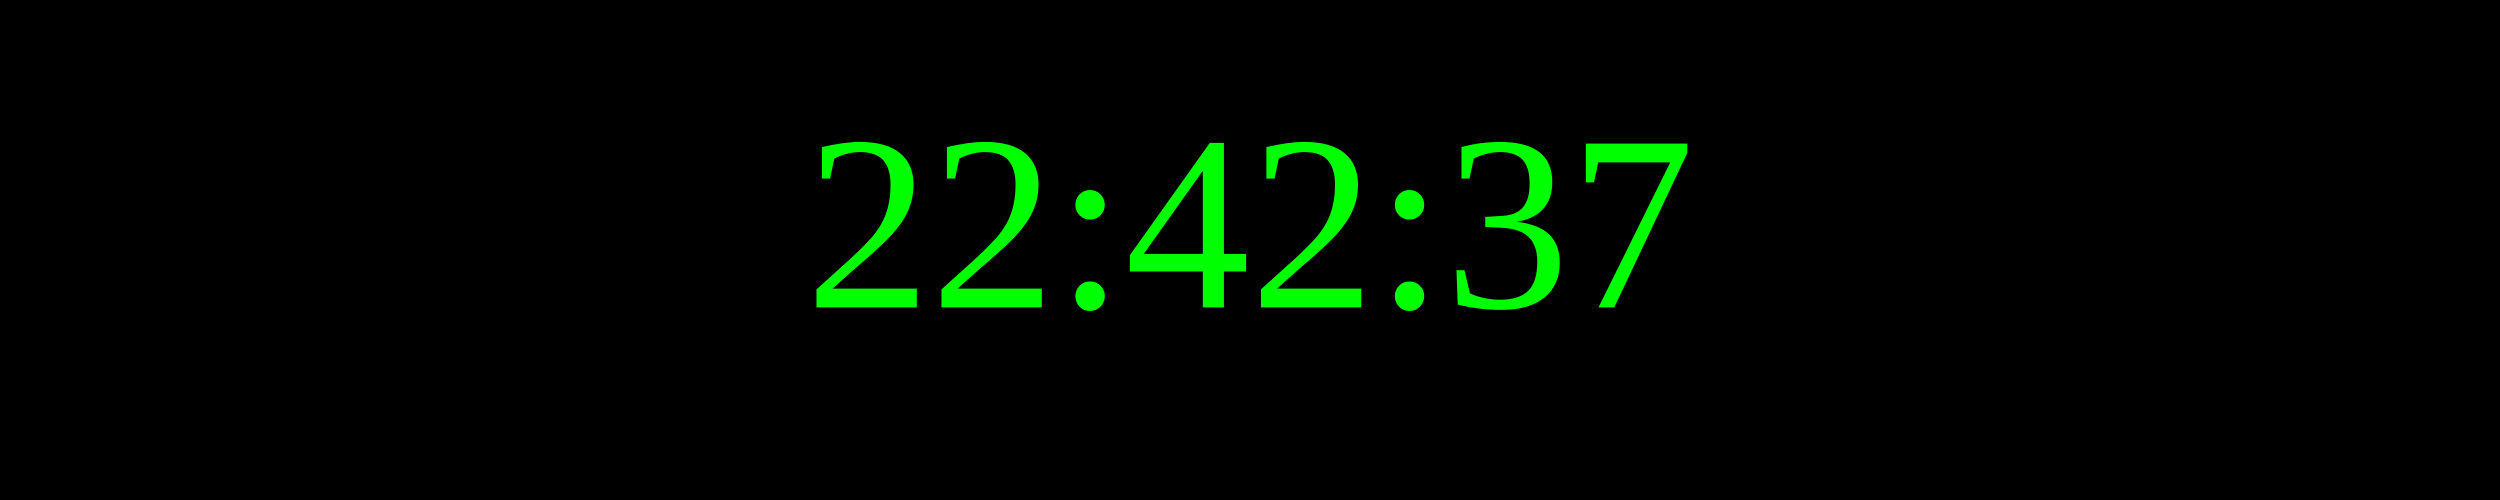
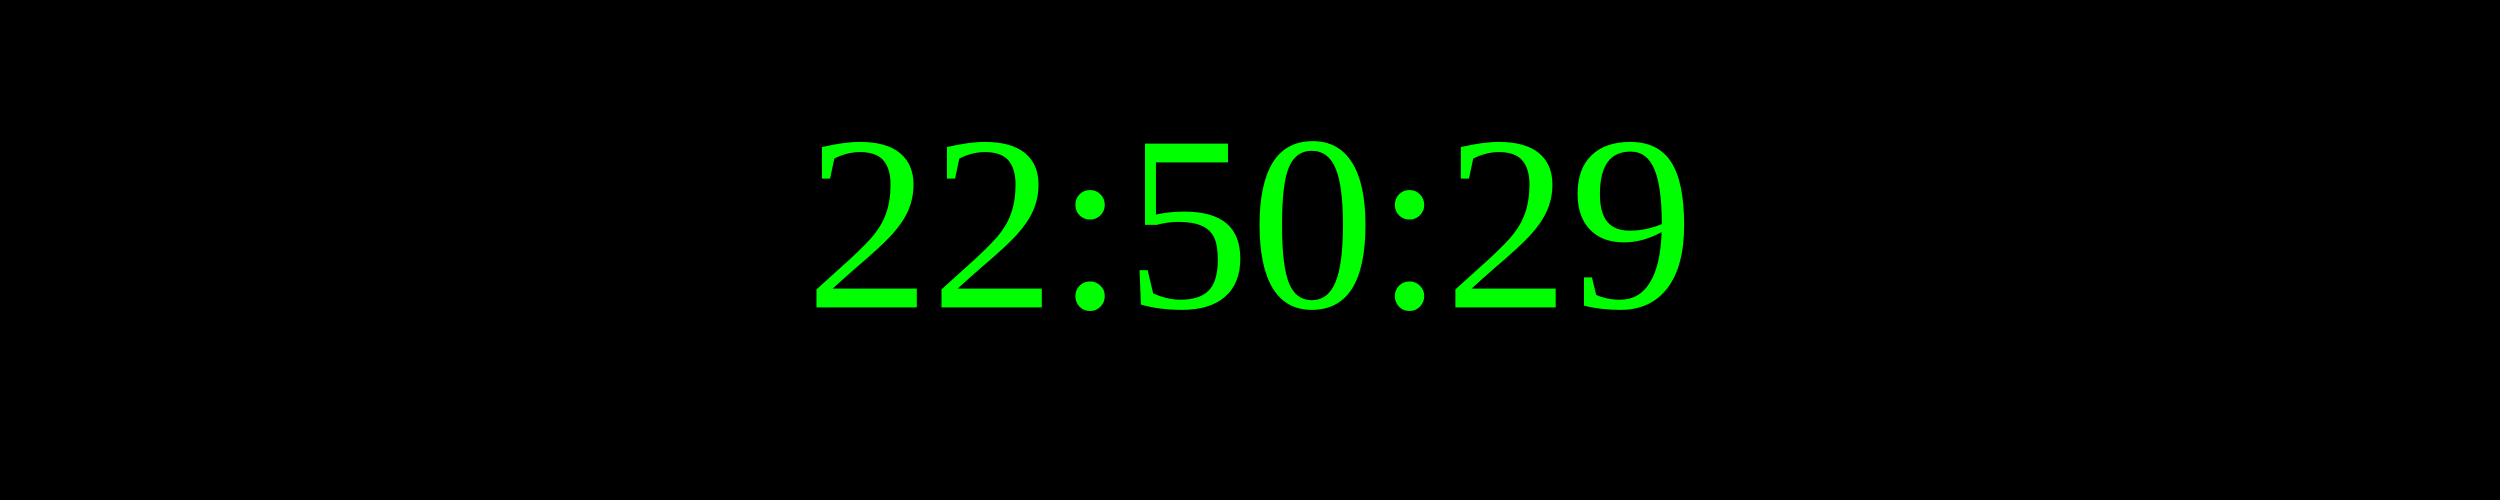
<svg xmlns="http://www.w3.org/2000/svg" width="250" height="50">
  <rect width="100%" height="100%" fill="black" />
  <text x="50%" y="50%" font-size="25" fill="lime" text-anchor="middle" dominant-baseline="middle">
- 22:42:37
+ 22:50:29
</text>
</svg>
